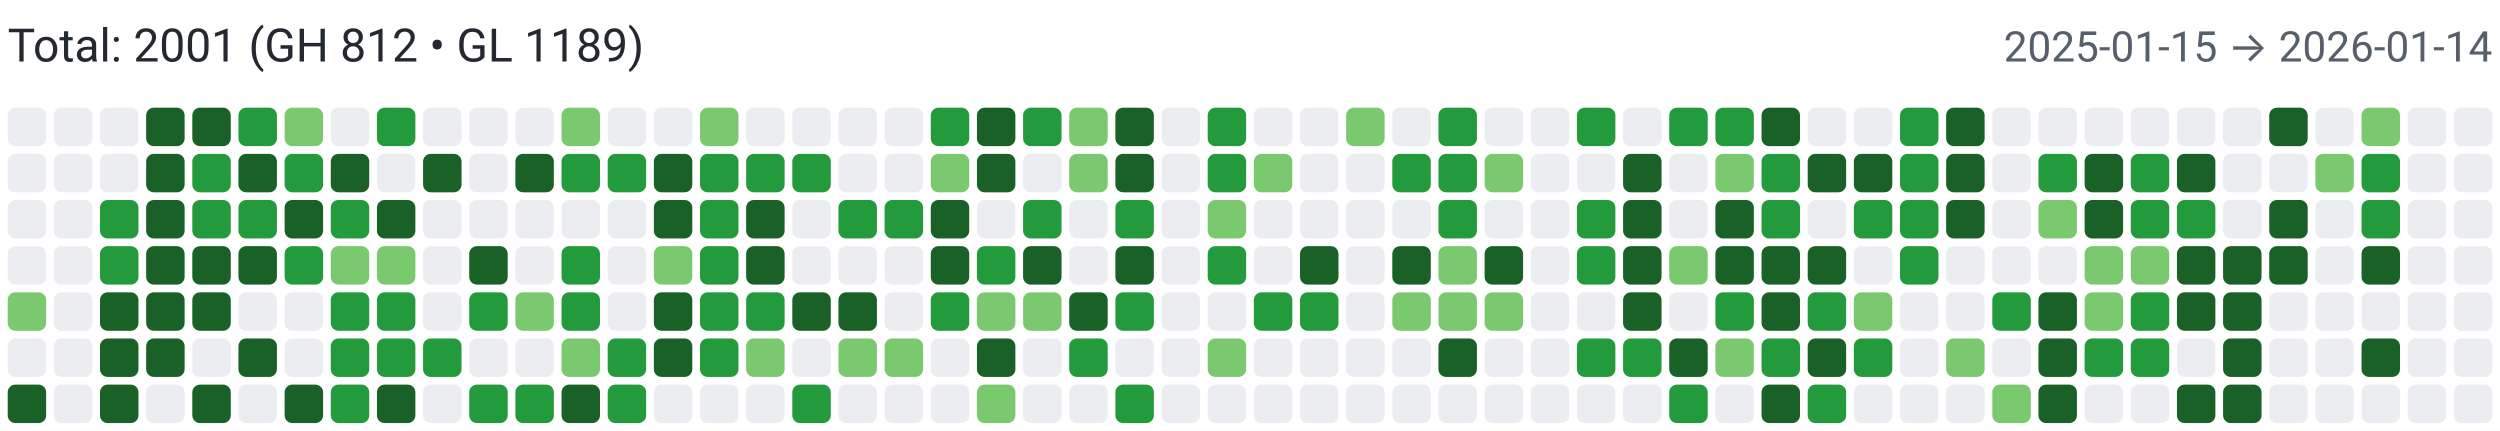
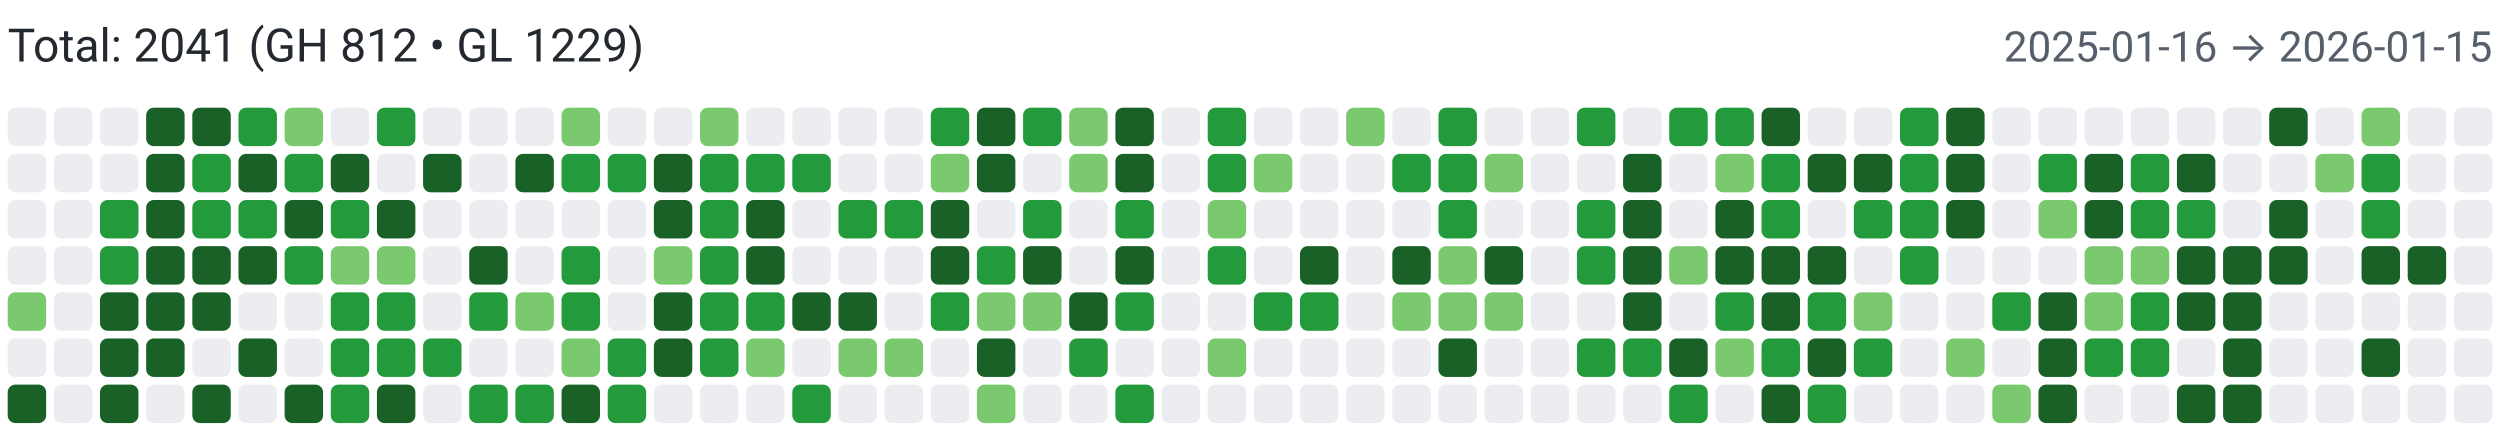
<svg xmlns="http://www.w3.org/2000/svg" width="650" height="112" viewBox="0 0 650 112" role="img" aria-label="Combined contributions">
  <rect width="100%" height="100%" fill="#fff" />
-   <text x="2" y="16" font-family="system-ui,-apple-system,Segoe UI,Roboto,Ubuntu,Cantarell,Noto Sans,sans-serif" font-size="12" fill="#24292f">Total: 2001 (GH 812 • GL 1189)</text>
-   <text x="648" y="16" text-anchor="end" font-family="system-ui,-apple-system,Segoe UI,Roboto,Ubuntu,Cantarell,Noto Sans,sans-serif" font-size="11" fill="#57606a">2025-01-15 → 2026-01-14</text>
+   <text x="2" y="16" font-family="system-ui,-apple-system,Segoe UI,Roboto,Ubuntu,Cantarell,Noto Sans,sans-serif" font-size="12" fill="#24292f">Total: 2041 (GH 812 • GL 1229)</text>
+   <text x="648" y="16" text-anchor="end" font-family="system-ui,-apple-system,Segoe UI,Roboto,Ubuntu,Cantarell,Noto Sans,sans-serif" font-size="11" fill="#57606a">2025-01-16 → 2026-01-15</text>
  <rect x="2" y="28" width="10" height="10" rx="2" ry="2" fill="#ebedf0">
        </rect>
  <rect x="2" y="40" width="10" height="10" rx="2" ry="2" fill="#ebedf0">
        </rect>
  <rect x="2" y="52" width="10" height="10" rx="2" ry="2" fill="#ebedf0">
        </rect>
  <rect x="2" y="64" width="10" height="10" rx="2" ry="2" fill="#ebedf0">
        </rect>
  <rect x="2" y="76" width="10" height="10" rx="2" ry="2" fill="#7bc96f">
        </rect>
  <rect x="2" y="88" width="10" height="10" rx="2" ry="2" fill="#ebedf0">
        </rect>
  <rect x="2" y="100" width="10" height="10" rx="2" ry="2" fill="#196127">
        </rect>
  <rect x="14" y="28" width="10" height="10" rx="2" ry="2" fill="#ebedf0">
        </rect>
  <rect x="14" y="40" width="10" height="10" rx="2" ry="2" fill="#ebedf0">
        </rect>
  <rect x="14" y="52" width="10" height="10" rx="2" ry="2" fill="#ebedf0">
        </rect>
  <rect x="14" y="64" width="10" height="10" rx="2" ry="2" fill="#ebedf0">
        </rect>
  <rect x="14" y="76" width="10" height="10" rx="2" ry="2" fill="#ebedf0">
        </rect>
  <rect x="14" y="88" width="10" height="10" rx="2" ry="2" fill="#ebedf0">
        </rect>
  <rect x="14" y="100" width="10" height="10" rx="2" ry="2" fill="#ebedf0">
        </rect>
  <rect x="26" y="28" width="10" height="10" rx="2" ry="2" fill="#ebedf0">
        </rect>
  <rect x="26" y="40" width="10" height="10" rx="2" ry="2" fill="#ebedf0">
        </rect>
  <rect x="26" y="52" width="10" height="10" rx="2" ry="2" fill="#239a3b">
        </rect>
  <rect x="26" y="64" width="10" height="10" rx="2" ry="2" fill="#239a3b">
        </rect>
  <rect x="26" y="76" width="10" height="10" rx="2" ry="2" fill="#196127">
        </rect>
  <rect x="26" y="88" width="10" height="10" rx="2" ry="2" fill="#196127">
        </rect>
  <rect x="26" y="100" width="10" height="10" rx="2" ry="2" fill="#196127">
        </rect>
  <rect x="38" y="28" width="10" height="10" rx="2" ry="2" fill="#196127">
        </rect>
  <rect x="38" y="40" width="10" height="10" rx="2" ry="2" fill="#196127">
        </rect>
  <rect x="38" y="52" width="10" height="10" rx="2" ry="2" fill="#196127">
        </rect>
  <rect x="38" y="64" width="10" height="10" rx="2" ry="2" fill="#196127">
        </rect>
  <rect x="38" y="76" width="10" height="10" rx="2" ry="2" fill="#196127">
        </rect>
  <rect x="38" y="88" width="10" height="10" rx="2" ry="2" fill="#196127">
        </rect>
  <rect x="38" y="100" width="10" height="10" rx="2" ry="2" fill="#ebedf0">
        </rect>
  <rect x="50" y="28" width="10" height="10" rx="2" ry="2" fill="#196127">
        </rect>
  <rect x="50" y="40" width="10" height="10" rx="2" ry="2" fill="#239a3b">
        </rect>
  <rect x="50" y="52" width="10" height="10" rx="2" ry="2" fill="#239a3b">
        </rect>
  <rect x="50" y="64" width="10" height="10" rx="2" ry="2" fill="#196127">
        </rect>
  <rect x="50" y="76" width="10" height="10" rx="2" ry="2" fill="#196127">
        </rect>
  <rect x="50" y="88" width="10" height="10" rx="2" ry="2" fill="#ebedf0">
        </rect>
  <rect x="50" y="100" width="10" height="10" rx="2" ry="2" fill="#196127">
        </rect>
  <rect x="62" y="28" width="10" height="10" rx="2" ry="2" fill="#239a3b">
        </rect>
  <rect x="62" y="40" width="10" height="10" rx="2" ry="2" fill="#196127">
        </rect>
  <rect x="62" y="52" width="10" height="10" rx="2" ry="2" fill="#239a3b">
        </rect>
  <rect x="62" y="64" width="10" height="10" rx="2" ry="2" fill="#196127">
        </rect>
  <rect x="62" y="76" width="10" height="10" rx="2" ry="2" fill="#ebedf0">
        </rect>
  <rect x="62" y="88" width="10" height="10" rx="2" ry="2" fill="#196127">
        </rect>
  <rect x="62" y="100" width="10" height="10" rx="2" ry="2" fill="#ebedf0">
        </rect>
  <rect x="74" y="28" width="10" height="10" rx="2" ry="2" fill="#7bc96f">
        </rect>
  <rect x="74" y="40" width="10" height="10" rx="2" ry="2" fill="#239a3b">
        </rect>
  <rect x="74" y="52" width="10" height="10" rx="2" ry="2" fill="#196127">
        </rect>
  <rect x="74" y="64" width="10" height="10" rx="2" ry="2" fill="#239a3b">
        </rect>
  <rect x="74" y="76" width="10" height="10" rx="2" ry="2" fill="#ebedf0">
        </rect>
  <rect x="74" y="88" width="10" height="10" rx="2" ry="2" fill="#ebedf0">
        </rect>
  <rect x="74" y="100" width="10" height="10" rx="2" ry="2" fill="#196127">
        </rect>
  <rect x="86" y="28" width="10" height="10" rx="2" ry="2" fill="#ebedf0">
        </rect>
  <rect x="86" y="40" width="10" height="10" rx="2" ry="2" fill="#196127">
        </rect>
  <rect x="86" y="52" width="10" height="10" rx="2" ry="2" fill="#239a3b">
        </rect>
  <rect x="86" y="64" width="10" height="10" rx="2" ry="2" fill="#7bc96f">
        </rect>
  <rect x="86" y="76" width="10" height="10" rx="2" ry="2" fill="#239a3b">
        </rect>
  <rect x="86" y="88" width="10" height="10" rx="2" ry="2" fill="#239a3b">
        </rect>
  <rect x="86" y="100" width="10" height="10" rx="2" ry="2" fill="#239a3b">
        </rect>
  <rect x="98" y="28" width="10" height="10" rx="2" ry="2" fill="#239a3b">
        </rect>
  <rect x="98" y="40" width="10" height="10" rx="2" ry="2" fill="#ebedf0">
        </rect>
  <rect x="98" y="52" width="10" height="10" rx="2" ry="2" fill="#196127">
        </rect>
  <rect x="98" y="64" width="10" height="10" rx="2" ry="2" fill="#7bc96f">
        </rect>
  <rect x="98" y="76" width="10" height="10" rx="2" ry="2" fill="#239a3b">
        </rect>
  <rect x="98" y="88" width="10" height="10" rx="2" ry="2" fill="#239a3b">
        </rect>
  <rect x="98" y="100" width="10" height="10" rx="2" ry="2" fill="#196127">
        </rect>
  <rect x="110" y="28" width="10" height="10" rx="2" ry="2" fill="#ebedf0">
        </rect>
  <rect x="110" y="40" width="10" height="10" rx="2" ry="2" fill="#196127">
        </rect>
  <rect x="110" y="52" width="10" height="10" rx="2" ry="2" fill="#ebedf0">
        </rect>
  <rect x="110" y="64" width="10" height="10" rx="2" ry="2" fill="#ebedf0">
        </rect>
  <rect x="110" y="76" width="10" height="10" rx="2" ry="2" fill="#ebedf0">
        </rect>
  <rect x="110" y="88" width="10" height="10" rx="2" ry="2" fill="#239a3b">
        </rect>
  <rect x="110" y="100" width="10" height="10" rx="2" ry="2" fill="#ebedf0">
        </rect>
  <rect x="122" y="28" width="10" height="10" rx="2" ry="2" fill="#ebedf0">
        </rect>
  <rect x="122" y="40" width="10" height="10" rx="2" ry="2" fill="#ebedf0">
        </rect>
  <rect x="122" y="52" width="10" height="10" rx="2" ry="2" fill="#ebedf0">
        </rect>
  <rect x="122" y="64" width="10" height="10" rx="2" ry="2" fill="#196127">
        </rect>
  <rect x="122" y="76" width="10" height="10" rx="2" ry="2" fill="#239a3b">
        </rect>
  <rect x="122" y="88" width="10" height="10" rx="2" ry="2" fill="#ebedf0">
        </rect>
  <rect x="122" y="100" width="10" height="10" rx="2" ry="2" fill="#239a3b">
        </rect>
  <rect x="134" y="28" width="10" height="10" rx="2" ry="2" fill="#ebedf0">
        </rect>
  <rect x="134" y="40" width="10" height="10" rx="2" ry="2" fill="#196127">
        </rect>
  <rect x="134" y="52" width="10" height="10" rx="2" ry="2" fill="#ebedf0">
        </rect>
  <rect x="134" y="64" width="10" height="10" rx="2" ry="2" fill="#ebedf0">
        </rect>
  <rect x="134" y="76" width="10" height="10" rx="2" ry="2" fill="#7bc96f">
        </rect>
  <rect x="134" y="88" width="10" height="10" rx="2" ry="2" fill="#ebedf0">
        </rect>
  <rect x="134" y="100" width="10" height="10" rx="2" ry="2" fill="#239a3b">
        </rect>
  <rect x="146" y="28" width="10" height="10" rx="2" ry="2" fill="#7bc96f">
        </rect>
  <rect x="146" y="40" width="10" height="10" rx="2" ry="2" fill="#239a3b">
        </rect>
  <rect x="146" y="52" width="10" height="10" rx="2" ry="2" fill="#ebedf0">
        </rect>
  <rect x="146" y="64" width="10" height="10" rx="2" ry="2" fill="#239a3b">
        </rect>
  <rect x="146" y="76" width="10" height="10" rx="2" ry="2" fill="#239a3b">
        </rect>
  <rect x="146" y="88" width="10" height="10" rx="2" ry="2" fill="#7bc96f">
        </rect>
  <rect x="146" y="100" width="10" height="10" rx="2" ry="2" fill="#196127">
        </rect>
  <rect x="158" y="28" width="10" height="10" rx="2" ry="2" fill="#ebedf0">
        </rect>
  <rect x="158" y="40" width="10" height="10" rx="2" ry="2" fill="#239a3b">
        </rect>
  <rect x="158" y="52" width="10" height="10" rx="2" ry="2" fill="#ebedf0">
        </rect>
  <rect x="158" y="64" width="10" height="10" rx="2" ry="2" fill="#ebedf0">
        </rect>
  <rect x="158" y="76" width="10" height="10" rx="2" ry="2" fill="#ebedf0">
        </rect>
  <rect x="158" y="88" width="10" height="10" rx="2" ry="2" fill="#239a3b">
        </rect>
  <rect x="158" y="100" width="10" height="10" rx="2" ry="2" fill="#239a3b">
        </rect>
  <rect x="170" y="28" width="10" height="10" rx="2" ry="2" fill="#ebedf0">
        </rect>
  <rect x="170" y="40" width="10" height="10" rx="2" ry="2" fill="#196127">
        </rect>
  <rect x="170" y="52" width="10" height="10" rx="2" ry="2" fill="#196127">
        </rect>
  <rect x="170" y="64" width="10" height="10" rx="2" ry="2" fill="#7bc96f">
        </rect>
  <rect x="170" y="76" width="10" height="10" rx="2" ry="2" fill="#196127">
        </rect>
  <rect x="170" y="88" width="10" height="10" rx="2" ry="2" fill="#196127">
        </rect>
  <rect x="170" y="100" width="10" height="10" rx="2" ry="2" fill="#ebedf0">
        </rect>
  <rect x="182" y="28" width="10" height="10" rx="2" ry="2" fill="#7bc96f">
        </rect>
  <rect x="182" y="40" width="10" height="10" rx="2" ry="2" fill="#239a3b">
        </rect>
  <rect x="182" y="52" width="10" height="10" rx="2" ry="2" fill="#239a3b">
        </rect>
  <rect x="182" y="64" width="10" height="10" rx="2" ry="2" fill="#239a3b">
        </rect>
  <rect x="182" y="76" width="10" height="10" rx="2" ry="2" fill="#239a3b">
        </rect>
  <rect x="182" y="88" width="10" height="10" rx="2" ry="2" fill="#239a3b">
        </rect>
  <rect x="182" y="100" width="10" height="10" rx="2" ry="2" fill="#ebedf0">
        </rect>
  <rect x="194" y="28" width="10" height="10" rx="2" ry="2" fill="#ebedf0">
        </rect>
  <rect x="194" y="40" width="10" height="10" rx="2" ry="2" fill="#239a3b">
        </rect>
  <rect x="194" y="52" width="10" height="10" rx="2" ry="2" fill="#196127">
        </rect>
  <rect x="194" y="64" width="10" height="10" rx="2" ry="2" fill="#196127">
        </rect>
  <rect x="194" y="76" width="10" height="10" rx="2" ry="2" fill="#239a3b">
        </rect>
  <rect x="194" y="88" width="10" height="10" rx="2" ry="2" fill="#7bc96f">
        </rect>
  <rect x="194" y="100" width="10" height="10" rx="2" ry="2" fill="#ebedf0">
        </rect>
  <rect x="206" y="28" width="10" height="10" rx="2" ry="2" fill="#ebedf0">
        </rect>
  <rect x="206" y="40" width="10" height="10" rx="2" ry="2" fill="#239a3b">
        </rect>
  <rect x="206" y="52" width="10" height="10" rx="2" ry="2" fill="#ebedf0">
        </rect>
  <rect x="206" y="64" width="10" height="10" rx="2" ry="2" fill="#ebedf0">
        </rect>
  <rect x="206" y="76" width="10" height="10" rx="2" ry="2" fill="#196127">
        </rect>
  <rect x="206" y="88" width="10" height="10" rx="2" ry="2" fill="#ebedf0">
        </rect>
  <rect x="206" y="100" width="10" height="10" rx="2" ry="2" fill="#239a3b">
        </rect>
  <rect x="218" y="28" width="10" height="10" rx="2" ry="2" fill="#ebedf0">
        </rect>
  <rect x="218" y="40" width="10" height="10" rx="2" ry="2" fill="#ebedf0">
        </rect>
  <rect x="218" y="52" width="10" height="10" rx="2" ry="2" fill="#239a3b">
        </rect>
  <rect x="218" y="64" width="10" height="10" rx="2" ry="2" fill="#ebedf0">
        </rect>
  <rect x="218" y="76" width="10" height="10" rx="2" ry="2" fill="#196127">
        </rect>
  <rect x="218" y="88" width="10" height="10" rx="2" ry="2" fill="#7bc96f">
        </rect>
  <rect x="218" y="100" width="10" height="10" rx="2" ry="2" fill="#ebedf0">
        </rect>
  <rect x="230" y="28" width="10" height="10" rx="2" ry="2" fill="#ebedf0">
        </rect>
  <rect x="230" y="40" width="10" height="10" rx="2" ry="2" fill="#ebedf0">
        </rect>
  <rect x="230" y="52" width="10" height="10" rx="2" ry="2" fill="#239a3b">
        </rect>
  <rect x="230" y="64" width="10" height="10" rx="2" ry="2" fill="#ebedf0">
        </rect>
  <rect x="230" y="76" width="10" height="10" rx="2" ry="2" fill="#ebedf0">
        </rect>
  <rect x="230" y="88" width="10" height="10" rx="2" ry="2" fill="#7bc96f">
        </rect>
  <rect x="230" y="100" width="10" height="10" rx="2" ry="2" fill="#ebedf0">
        </rect>
  <rect x="242" y="28" width="10" height="10" rx="2" ry="2" fill="#239a3b">
        </rect>
  <rect x="242" y="40" width="10" height="10" rx="2" ry="2" fill="#7bc96f">
        </rect>
  <rect x="242" y="52" width="10" height="10" rx="2" ry="2" fill="#196127">
        </rect>
  <rect x="242" y="64" width="10" height="10" rx="2" ry="2" fill="#196127">
        </rect>
  <rect x="242" y="76" width="10" height="10" rx="2" ry="2" fill="#239a3b">
        </rect>
  <rect x="242" y="88" width="10" height="10" rx="2" ry="2" fill="#ebedf0">
        </rect>
  <rect x="242" y="100" width="10" height="10" rx="2" ry="2" fill="#ebedf0">
        </rect>
  <rect x="254" y="28" width="10" height="10" rx="2" ry="2" fill="#196127">
        </rect>
  <rect x="254" y="40" width="10" height="10" rx="2" ry="2" fill="#196127">
        </rect>
  <rect x="254" y="52" width="10" height="10" rx="2" ry="2" fill="#ebedf0">
        </rect>
  <rect x="254" y="64" width="10" height="10" rx="2" ry="2" fill="#239a3b">
        </rect>
  <rect x="254" y="76" width="10" height="10" rx="2" ry="2" fill="#7bc96f">
        </rect>
  <rect x="254" y="88" width="10" height="10" rx="2" ry="2" fill="#196127">
        </rect>
  <rect x="254" y="100" width="10" height="10" rx="2" ry="2" fill="#7bc96f">
        </rect>
  <rect x="266" y="28" width="10" height="10" rx="2" ry="2" fill="#239a3b">
        </rect>
  <rect x="266" y="40" width="10" height="10" rx="2" ry="2" fill="#ebedf0">
        </rect>
  <rect x="266" y="52" width="10" height="10" rx="2" ry="2" fill="#239a3b">
        </rect>
  <rect x="266" y="64" width="10" height="10" rx="2" ry="2" fill="#196127">
        </rect>
  <rect x="266" y="76" width="10" height="10" rx="2" ry="2" fill="#7bc96f">
        </rect>
  <rect x="266" y="88" width="10" height="10" rx="2" ry="2" fill="#ebedf0">
        </rect>
  <rect x="266" y="100" width="10" height="10" rx="2" ry="2" fill="#ebedf0">
        </rect>
  <rect x="278" y="28" width="10" height="10" rx="2" ry="2" fill="#7bc96f">
        </rect>
  <rect x="278" y="40" width="10" height="10" rx="2" ry="2" fill="#7bc96f">
        </rect>
  <rect x="278" y="52" width="10" height="10" rx="2" ry="2" fill="#ebedf0">
        </rect>
  <rect x="278" y="64" width="10" height="10" rx="2" ry="2" fill="#ebedf0">
        </rect>
  <rect x="278" y="76" width="10" height="10" rx="2" ry="2" fill="#196127">
        </rect>
  <rect x="278" y="88" width="10" height="10" rx="2" ry="2" fill="#239a3b">
        </rect>
  <rect x="278" y="100" width="10" height="10" rx="2" ry="2" fill="#ebedf0">
        </rect>
  <rect x="290" y="28" width="10" height="10" rx="2" ry="2" fill="#196127">
        </rect>
  <rect x="290" y="40" width="10" height="10" rx="2" ry="2" fill="#196127">
        </rect>
  <rect x="290" y="52" width="10" height="10" rx="2" ry="2" fill="#239a3b">
        </rect>
  <rect x="290" y="64" width="10" height="10" rx="2" ry="2" fill="#196127">
        </rect>
  <rect x="290" y="76" width="10" height="10" rx="2" ry="2" fill="#239a3b">
        </rect>
  <rect x="290" y="88" width="10" height="10" rx="2" ry="2" fill="#ebedf0">
        </rect>
  <rect x="290" y="100" width="10" height="10" rx="2" ry="2" fill="#239a3b">
        </rect>
  <rect x="302" y="28" width="10" height="10" rx="2" ry="2" fill="#ebedf0">
        </rect>
  <rect x="302" y="40" width="10" height="10" rx="2" ry="2" fill="#ebedf0">
        </rect>
  <rect x="302" y="52" width="10" height="10" rx="2" ry="2" fill="#ebedf0">
        </rect>
  <rect x="302" y="64" width="10" height="10" rx="2" ry="2" fill="#ebedf0">
        </rect>
  <rect x="302" y="76" width="10" height="10" rx="2" ry="2" fill="#ebedf0">
        </rect>
  <rect x="302" y="88" width="10" height="10" rx="2" ry="2" fill="#ebedf0">
        </rect>
  <rect x="302" y="100" width="10" height="10" rx="2" ry="2" fill="#ebedf0">
        </rect>
  <rect x="314" y="28" width="10" height="10" rx="2" ry="2" fill="#239a3b">
        </rect>
  <rect x="314" y="40" width="10" height="10" rx="2" ry="2" fill="#239a3b">
        </rect>
  <rect x="314" y="52" width="10" height="10" rx="2" ry="2" fill="#7bc96f">
        </rect>
  <rect x="314" y="64" width="10" height="10" rx="2" ry="2" fill="#239a3b">
        </rect>
  <rect x="314" y="76" width="10" height="10" rx="2" ry="2" fill="#ebedf0">
        </rect>
  <rect x="314" y="88" width="10" height="10" rx="2" ry="2" fill="#7bc96f">
        </rect>
  <rect x="314" y="100" width="10" height="10" rx="2" ry="2" fill="#ebedf0">
        </rect>
  <rect x="326" y="28" width="10" height="10" rx="2" ry="2" fill="#ebedf0">
        </rect>
  <rect x="326" y="40" width="10" height="10" rx="2" ry="2" fill="#7bc96f">
        </rect>
  <rect x="326" y="52" width="10" height="10" rx="2" ry="2" fill="#ebedf0">
        </rect>
  <rect x="326" y="64" width="10" height="10" rx="2" ry="2" fill="#ebedf0">
        </rect>
  <rect x="326" y="76" width="10" height="10" rx="2" ry="2" fill="#239a3b">
        </rect>
  <rect x="326" y="88" width="10" height="10" rx="2" ry="2" fill="#ebedf0">
        </rect>
  <rect x="326" y="100" width="10" height="10" rx="2" ry="2" fill="#ebedf0">
        </rect>
  <rect x="338" y="28" width="10" height="10" rx="2" ry="2" fill="#ebedf0">
        </rect>
  <rect x="338" y="40" width="10" height="10" rx="2" ry="2" fill="#ebedf0">
        </rect>
  <rect x="338" y="52" width="10" height="10" rx="2" ry="2" fill="#ebedf0">
        </rect>
  <rect x="338" y="64" width="10" height="10" rx="2" ry="2" fill="#196127">
        </rect>
  <rect x="338" y="76" width="10" height="10" rx="2" ry="2" fill="#239a3b">
        </rect>
  <rect x="338" y="88" width="10" height="10" rx="2" ry="2" fill="#ebedf0">
        </rect>
  <rect x="338" y="100" width="10" height="10" rx="2" ry="2" fill="#ebedf0">
        </rect>
  <rect x="350" y="28" width="10" height="10" rx="2" ry="2" fill="#7bc96f">
        </rect>
  <rect x="350" y="40" width="10" height="10" rx="2" ry="2" fill="#ebedf0">
        </rect>
  <rect x="350" y="52" width="10" height="10" rx="2" ry="2" fill="#ebedf0">
        </rect>
  <rect x="350" y="64" width="10" height="10" rx="2" ry="2" fill="#ebedf0">
        </rect>
  <rect x="350" y="76" width="10" height="10" rx="2" ry="2" fill="#ebedf0">
        </rect>
  <rect x="350" y="88" width="10" height="10" rx="2" ry="2" fill="#ebedf0">
        </rect>
  <rect x="350" y="100" width="10" height="10" rx="2" ry="2" fill="#ebedf0">
        </rect>
  <rect x="362" y="28" width="10" height="10" rx="2" ry="2" fill="#ebedf0">
        </rect>
  <rect x="362" y="40" width="10" height="10" rx="2" ry="2" fill="#239a3b">
        </rect>
  <rect x="362" y="52" width="10" height="10" rx="2" ry="2" fill="#ebedf0">
        </rect>
  <rect x="362" y="64" width="10" height="10" rx="2" ry="2" fill="#196127">
        </rect>
  <rect x="362" y="76" width="10" height="10" rx="2" ry="2" fill="#7bc96f">
        </rect>
  <rect x="362" y="88" width="10" height="10" rx="2" ry="2" fill="#ebedf0">
        </rect>
  <rect x="362" y="100" width="10" height="10" rx="2" ry="2" fill="#ebedf0">
        </rect>
  <rect x="374" y="28" width="10" height="10" rx="2" ry="2" fill="#239a3b">
        </rect>
  <rect x="374" y="40" width="10" height="10" rx="2" ry="2" fill="#239a3b">
        </rect>
  <rect x="374" y="52" width="10" height="10" rx="2" ry="2" fill="#239a3b">
        </rect>
  <rect x="374" y="64" width="10" height="10" rx="2" ry="2" fill="#7bc96f">
        </rect>
  <rect x="374" y="76" width="10" height="10" rx="2" ry="2" fill="#7bc96f">
        </rect>
  <rect x="374" y="88" width="10" height="10" rx="2" ry="2" fill="#196127">
        </rect>
  <rect x="374" y="100" width="10" height="10" rx="2" ry="2" fill="#ebedf0">
        </rect>
  <rect x="386" y="28" width="10" height="10" rx="2" ry="2" fill="#ebedf0">
        </rect>
  <rect x="386" y="40" width="10" height="10" rx="2" ry="2" fill="#7bc96f">
        </rect>
  <rect x="386" y="52" width="10" height="10" rx="2" ry="2" fill="#ebedf0">
        </rect>
  <rect x="386" y="64" width="10" height="10" rx="2" ry="2" fill="#196127">
        </rect>
  <rect x="386" y="76" width="10" height="10" rx="2" ry="2" fill="#7bc96f">
        </rect>
  <rect x="386" y="88" width="10" height="10" rx="2" ry="2" fill="#ebedf0">
        </rect>
  <rect x="386" y="100" width="10" height="10" rx="2" ry="2" fill="#ebedf0">
        </rect>
  <rect x="398" y="28" width="10" height="10" rx="2" ry="2" fill="#ebedf0">
        </rect>
  <rect x="398" y="40" width="10" height="10" rx="2" ry="2" fill="#ebedf0">
        </rect>
  <rect x="398" y="52" width="10" height="10" rx="2" ry="2" fill="#ebedf0">
        </rect>
  <rect x="398" y="64" width="10" height="10" rx="2" ry="2" fill="#ebedf0">
        </rect>
  <rect x="398" y="76" width="10" height="10" rx="2" ry="2" fill="#ebedf0">
        </rect>
  <rect x="398" y="88" width="10" height="10" rx="2" ry="2" fill="#ebedf0">
        </rect>
  <rect x="398" y="100" width="10" height="10" rx="2" ry="2" fill="#ebedf0">
        </rect>
  <rect x="410" y="28" width="10" height="10" rx="2" ry="2" fill="#239a3b">
        </rect>
  <rect x="410" y="40" width="10" height="10" rx="2" ry="2" fill="#ebedf0">
        </rect>
  <rect x="410" y="52" width="10" height="10" rx="2" ry="2" fill="#239a3b">
        </rect>
  <rect x="410" y="64" width="10" height="10" rx="2" ry="2" fill="#239a3b">
        </rect>
  <rect x="410" y="76" width="10" height="10" rx="2" ry="2" fill="#ebedf0">
        </rect>
  <rect x="410" y="88" width="10" height="10" rx="2" ry="2" fill="#239a3b">
        </rect>
  <rect x="410" y="100" width="10" height="10" rx="2" ry="2" fill="#ebedf0">
        </rect>
  <rect x="422" y="28" width="10" height="10" rx="2" ry="2" fill="#ebedf0">
        </rect>
  <rect x="422" y="40" width="10" height="10" rx="2" ry="2" fill="#196127">
        </rect>
  <rect x="422" y="52" width="10" height="10" rx="2" ry="2" fill="#196127">
        </rect>
  <rect x="422" y="64" width="10" height="10" rx="2" ry="2" fill="#196127">
        </rect>
  <rect x="422" y="76" width="10" height="10" rx="2" ry="2" fill="#196127">
        </rect>
  <rect x="422" y="88" width="10" height="10" rx="2" ry="2" fill="#239a3b">
        </rect>
  <rect x="422" y="100" width="10" height="10" rx="2" ry="2" fill="#ebedf0">
        </rect>
  <rect x="434" y="28" width="10" height="10" rx="2" ry="2" fill="#239a3b">
        </rect>
  <rect x="434" y="40" width="10" height="10" rx="2" ry="2" fill="#ebedf0">
        </rect>
  <rect x="434" y="52" width="10" height="10" rx="2" ry="2" fill="#ebedf0">
        </rect>
  <rect x="434" y="64" width="10" height="10" rx="2" ry="2" fill="#7bc96f">
        </rect>
  <rect x="434" y="76" width="10" height="10" rx="2" ry="2" fill="#ebedf0">
        </rect>
  <rect x="434" y="88" width="10" height="10" rx="2" ry="2" fill="#196127">
        </rect>
  <rect x="434" y="100" width="10" height="10" rx="2" ry="2" fill="#239a3b">
        </rect>
  <rect x="446" y="28" width="10" height="10" rx="2" ry="2" fill="#239a3b">
        </rect>
  <rect x="446" y="40" width="10" height="10" rx="2" ry="2" fill="#7bc96f">
        </rect>
  <rect x="446" y="52" width="10" height="10" rx="2" ry="2" fill="#196127">
        </rect>
  <rect x="446" y="64" width="10" height="10" rx="2" ry="2" fill="#196127">
        </rect>
  <rect x="446" y="76" width="10" height="10" rx="2" ry="2" fill="#239a3b">
        </rect>
  <rect x="446" y="88" width="10" height="10" rx="2" ry="2" fill="#7bc96f">
        </rect>
  <rect x="446" y="100" width="10" height="10" rx="2" ry="2" fill="#ebedf0">
        </rect>
  <rect x="458" y="28" width="10" height="10" rx="2" ry="2" fill="#196127">
        </rect>
  <rect x="458" y="40" width="10" height="10" rx="2" ry="2" fill="#239a3b">
        </rect>
  <rect x="458" y="52" width="10" height="10" rx="2" ry="2" fill="#239a3b">
        </rect>
  <rect x="458" y="64" width="10" height="10" rx="2" ry="2" fill="#196127">
        </rect>
  <rect x="458" y="76" width="10" height="10" rx="2" ry="2" fill="#196127">
        </rect>
  <rect x="458" y="88" width="10" height="10" rx="2" ry="2" fill="#239a3b">
        </rect>
  <rect x="458" y="100" width="10" height="10" rx="2" ry="2" fill="#196127">
        </rect>
  <rect x="470" y="28" width="10" height="10" rx="2" ry="2" fill="#ebedf0">
        </rect>
  <rect x="470" y="40" width="10" height="10" rx="2" ry="2" fill="#196127">
        </rect>
  <rect x="470" y="52" width="10" height="10" rx="2" ry="2" fill="#ebedf0">
        </rect>
  <rect x="470" y="64" width="10" height="10" rx="2" ry="2" fill="#196127">
        </rect>
  <rect x="470" y="76" width="10" height="10" rx="2" ry="2" fill="#239a3b">
        </rect>
  <rect x="470" y="88" width="10" height="10" rx="2" ry="2" fill="#196127">
        </rect>
  <rect x="470" y="100" width="10" height="10" rx="2" ry="2" fill="#239a3b">
        </rect>
  <rect x="482" y="28" width="10" height="10" rx="2" ry="2" fill="#ebedf0">
        </rect>
  <rect x="482" y="40" width="10" height="10" rx="2" ry="2" fill="#196127">
        </rect>
  <rect x="482" y="52" width="10" height="10" rx="2" ry="2" fill="#239a3b">
        </rect>
  <rect x="482" y="64" width="10" height="10" rx="2" ry="2" fill="#ebedf0">
        </rect>
  <rect x="482" y="76" width="10" height="10" rx="2" ry="2" fill="#7bc96f">
        </rect>
  <rect x="482" y="88" width="10" height="10" rx="2" ry="2" fill="#239a3b">
        </rect>
  <rect x="482" y="100" width="10" height="10" rx="2" ry="2" fill="#ebedf0">
        </rect>
  <rect x="494" y="28" width="10" height="10" rx="2" ry="2" fill="#239a3b">
        </rect>
  <rect x="494" y="40" width="10" height="10" rx="2" ry="2" fill="#239a3b">
        </rect>
  <rect x="494" y="52" width="10" height="10" rx="2" ry="2" fill="#239a3b">
        </rect>
  <rect x="494" y="64" width="10" height="10" rx="2" ry="2" fill="#239a3b">
        </rect>
  <rect x="494" y="76" width="10" height="10" rx="2" ry="2" fill="#ebedf0">
        </rect>
  <rect x="494" y="88" width="10" height="10" rx="2" ry="2" fill="#ebedf0">
        </rect>
  <rect x="494" y="100" width="10" height="10" rx="2" ry="2" fill="#ebedf0">
        </rect>
  <rect x="506" y="28" width="10" height="10" rx="2" ry="2" fill="#196127">
        </rect>
  <rect x="506" y="40" width="10" height="10" rx="2" ry="2" fill="#196127">
        </rect>
  <rect x="506" y="52" width="10" height="10" rx="2" ry="2" fill="#196127">
        </rect>
  <rect x="506" y="64" width="10" height="10" rx="2" ry="2" fill="#ebedf0">
        </rect>
  <rect x="506" y="76" width="10" height="10" rx="2" ry="2" fill="#ebedf0">
        </rect>
  <rect x="506" y="88" width="10" height="10" rx="2" ry="2" fill="#7bc96f">
        </rect>
  <rect x="506" y="100" width="10" height="10" rx="2" ry="2" fill="#ebedf0">
        </rect>
  <rect x="518" y="28" width="10" height="10" rx="2" ry="2" fill="#ebedf0">
        </rect>
  <rect x="518" y="40" width="10" height="10" rx="2" ry="2" fill="#ebedf0">
        </rect>
  <rect x="518" y="52" width="10" height="10" rx="2" ry="2" fill="#ebedf0">
        </rect>
  <rect x="518" y="64" width="10" height="10" rx="2" ry="2" fill="#ebedf0">
        </rect>
  <rect x="518" y="76" width="10" height="10" rx="2" ry="2" fill="#239a3b">
        </rect>
  <rect x="518" y="88" width="10" height="10" rx="2" ry="2" fill="#ebedf0">
        </rect>
  <rect x="518" y="100" width="10" height="10" rx="2" ry="2" fill="#7bc96f">
        </rect>
  <rect x="530" y="28" width="10" height="10" rx="2" ry="2" fill="#ebedf0">
        </rect>
  <rect x="530" y="40" width="10" height="10" rx="2" ry="2" fill="#239a3b">
        </rect>
  <rect x="530" y="52" width="10" height="10" rx="2" ry="2" fill="#7bc96f">
        </rect>
  <rect x="530" y="64" width="10" height="10" rx="2" ry="2" fill="#ebedf0">
        </rect>
  <rect x="530" y="76" width="10" height="10" rx="2" ry="2" fill="#196127">
        </rect>
  <rect x="530" y="88" width="10" height="10" rx="2" ry="2" fill="#196127">
        </rect>
  <rect x="530" y="100" width="10" height="10" rx="2" ry="2" fill="#196127">
        </rect>
  <rect x="542" y="28" width="10" height="10" rx="2" ry="2" fill="#ebedf0">
        </rect>
  <rect x="542" y="40" width="10" height="10" rx="2" ry="2" fill="#196127">
        </rect>
  <rect x="542" y="52" width="10" height="10" rx="2" ry="2" fill="#196127">
        </rect>
  <rect x="542" y="64" width="10" height="10" rx="2" ry="2" fill="#7bc96f">
        </rect>
  <rect x="542" y="76" width="10" height="10" rx="2" ry="2" fill="#7bc96f">
        </rect>
  <rect x="542" y="88" width="10" height="10" rx="2" ry="2" fill="#239a3b">
        </rect>
  <rect x="542" y="100" width="10" height="10" rx="2" ry="2" fill="#ebedf0">
        </rect>
  <rect x="554" y="28" width="10" height="10" rx="2" ry="2" fill="#ebedf0">
        </rect>
  <rect x="554" y="40" width="10" height="10" rx="2" ry="2" fill="#239a3b">
        </rect>
  <rect x="554" y="52" width="10" height="10" rx="2" ry="2" fill="#239a3b">
        </rect>
  <rect x="554" y="64" width="10" height="10" rx="2" ry="2" fill="#7bc96f">
        </rect>
  <rect x="554" y="76" width="10" height="10" rx="2" ry="2" fill="#239a3b">
        </rect>
  <rect x="554" y="88" width="10" height="10" rx="2" ry="2" fill="#239a3b">
        </rect>
  <rect x="554" y="100" width="10" height="10" rx="2" ry="2" fill="#ebedf0">
        </rect>
  <rect x="566" y="28" width="10" height="10" rx="2" ry="2" fill="#ebedf0">
        </rect>
  <rect x="566" y="40" width="10" height="10" rx="2" ry="2" fill="#196127">
        </rect>
  <rect x="566" y="52" width="10" height="10" rx="2" ry="2" fill="#239a3b">
        </rect>
  <rect x="566" y="64" width="10" height="10" rx="2" ry="2" fill="#196127">
        </rect>
  <rect x="566" y="76" width="10" height="10" rx="2" ry="2" fill="#196127">
        </rect>
  <rect x="566" y="88" width="10" height="10" rx="2" ry="2" fill="#ebedf0">
        </rect>
  <rect x="566" y="100" width="10" height="10" rx="2" ry="2" fill="#196127">
        </rect>
  <rect x="578" y="28" width="10" height="10" rx="2" ry="2" fill="#ebedf0">
        </rect>
  <rect x="578" y="40" width="10" height="10" rx="2" ry="2" fill="#ebedf0">
        </rect>
  <rect x="578" y="52" width="10" height="10" rx="2" ry="2" fill="#ebedf0">
        </rect>
  <rect x="578" y="64" width="10" height="10" rx="2" ry="2" fill="#196127">
        </rect>
  <rect x="578" y="76" width="10" height="10" rx="2" ry="2" fill="#196127">
        </rect>
  <rect x="578" y="88" width="10" height="10" rx="2" ry="2" fill="#196127">
        </rect>
  <rect x="578" y="100" width="10" height="10" rx="2" ry="2" fill="#196127">
        </rect>
  <rect x="590" y="28" width="10" height="10" rx="2" ry="2" fill="#196127">
        </rect>
  <rect x="590" y="40" width="10" height="10" rx="2" ry="2" fill="#ebedf0">
        </rect>
  <rect x="590" y="52" width="10" height="10" rx="2" ry="2" fill="#196127">
        </rect>
  <rect x="590" y="64" width="10" height="10" rx="2" ry="2" fill="#196127">
        </rect>
  <rect x="590" y="76" width="10" height="10" rx="2" ry="2" fill="#ebedf0">
        </rect>
  <rect x="590" y="88" width="10" height="10" rx="2" ry="2" fill="#ebedf0">
        </rect>
  <rect x="590" y="100" width="10" height="10" rx="2" ry="2" fill="#ebedf0">
        </rect>
  <rect x="602" y="28" width="10" height="10" rx="2" ry="2" fill="#ebedf0">
        </rect>
  <rect x="602" y="40" width="10" height="10" rx="2" ry="2" fill="#7bc96f">
        </rect>
  <rect x="602" y="52" width="10" height="10" rx="2" ry="2" fill="#ebedf0">
        </rect>
  <rect x="602" y="64" width="10" height="10" rx="2" ry="2" fill="#ebedf0">
        </rect>
  <rect x="602" y="76" width="10" height="10" rx="2" ry="2" fill="#ebedf0">
        </rect>
  <rect x="602" y="88" width="10" height="10" rx="2" ry="2" fill="#ebedf0">
        </rect>
  <rect x="602" y="100" width="10" height="10" rx="2" ry="2" fill="#ebedf0">
        </rect>
  <rect x="614" y="28" width="10" height="10" rx="2" ry="2" fill="#7bc96f">
        </rect>
  <rect x="614" y="40" width="10" height="10" rx="2" ry="2" fill="#239a3b">
        </rect>
  <rect x="614" y="52" width="10" height="10" rx="2" ry="2" fill="#239a3b">
        </rect>
  <rect x="614" y="64" width="10" height="10" rx="2" ry="2" fill="#196127">
        </rect>
  <rect x="614" y="76" width="10" height="10" rx="2" ry="2" fill="#ebedf0">
        </rect>
  <rect x="614" y="88" width="10" height="10" rx="2" ry="2" fill="#196127">
        </rect>
  <rect x="614" y="100" width="10" height="10" rx="2" ry="2" fill="#ebedf0">
        </rect>
  <rect x="626" y="28" width="10" height="10" rx="2" ry="2" fill="#ebedf0">
        </rect>
  <rect x="626" y="40" width="10" height="10" rx="2" ry="2" fill="#ebedf0">
        </rect>
  <rect x="626" y="52" width="10" height="10" rx="2" ry="2" fill="#ebedf0">
        </rect>
-   <rect x="626" y="64" width="10" height="10" rx="2" ry="2" fill="#ebedf0">
+   <rect x="626" y="64" width="10" height="10" rx="2" ry="2" fill="#196127">
        </rect>
  <rect x="626" y="76" width="10" height="10" rx="2" ry="2" fill="#ebedf0">
        </rect>
  <rect x="626" y="88" width="10" height="10" rx="2" ry="2" fill="#ebedf0">
        </rect>
  <rect x="626" y="100" width="10" height="10" rx="2" ry="2" fill="#ebedf0">
        </rect>
  <rect x="638" y="28" width="10" height="10" rx="2" ry="2" fill="#ebedf0">
        </rect>
  <rect x="638" y="40" width="10" height="10" rx="2" ry="2" fill="#ebedf0">
        </rect>
  <rect x="638" y="52" width="10" height="10" rx="2" ry="2" fill="#ebedf0">
        </rect>
  <rect x="638" y="64" width="10" height="10" rx="2" ry="2" fill="#ebedf0">
        </rect>
  <rect x="638" y="76" width="10" height="10" rx="2" ry="2" fill="#ebedf0">
        </rect>
  <rect x="638" y="88" width="10" height="10" rx="2" ry="2" fill="#ebedf0">
        </rect>
  <rect x="638" y="100" width="10" height="10" rx="2" ry="2" fill="#ebedf0">
        </rect>
</svg>
